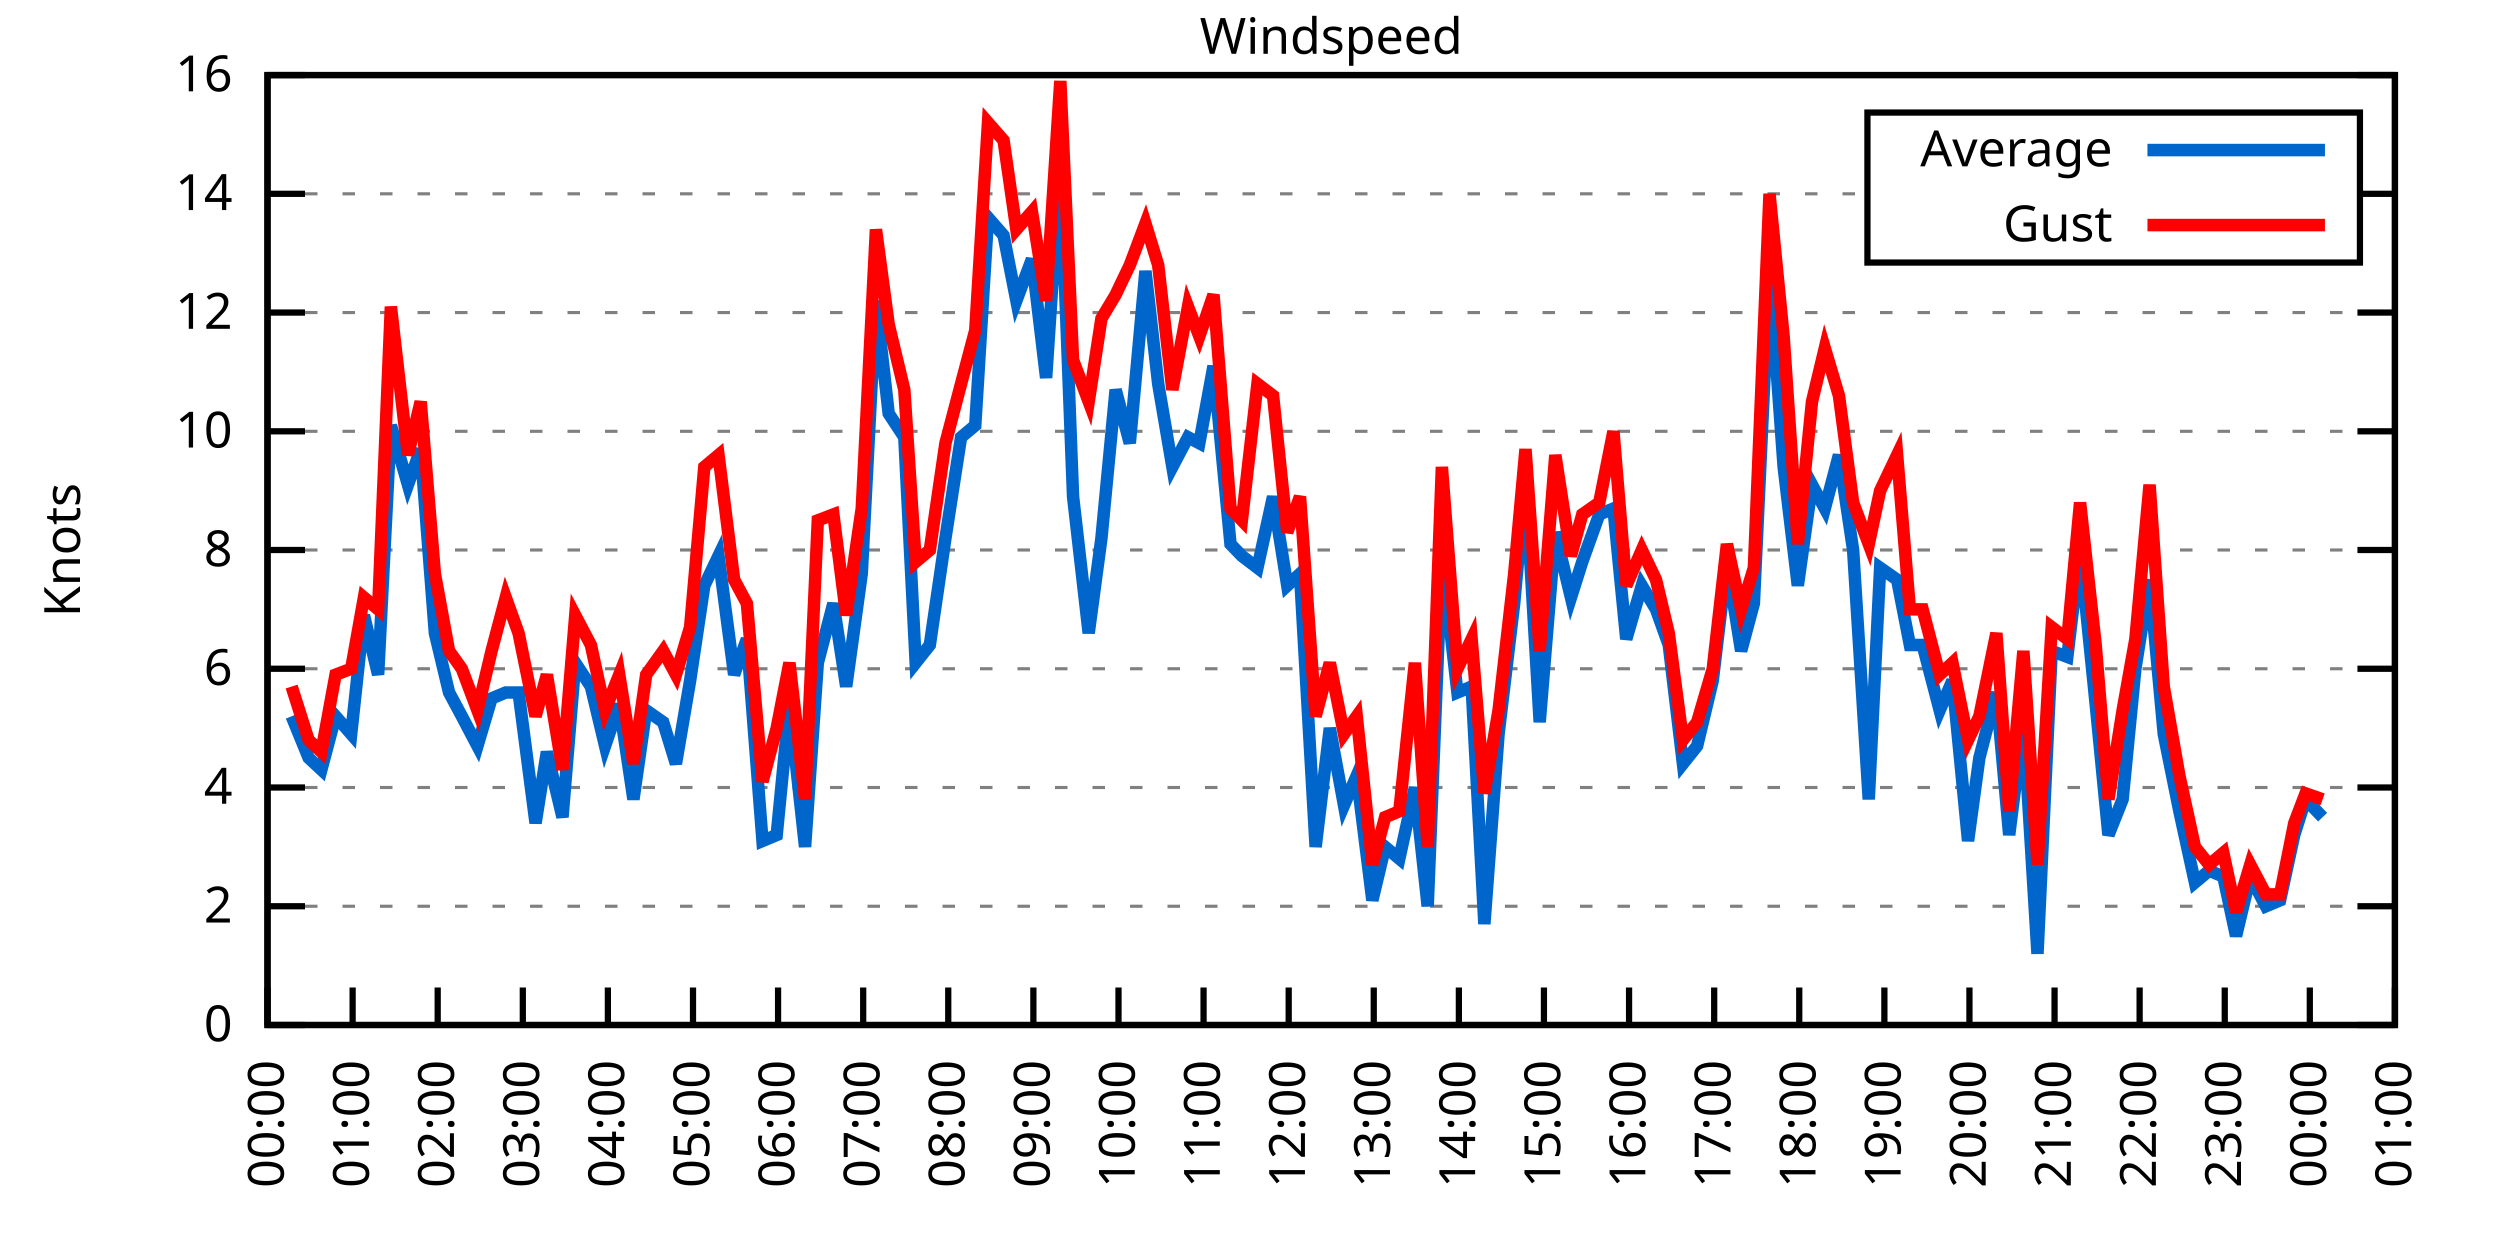
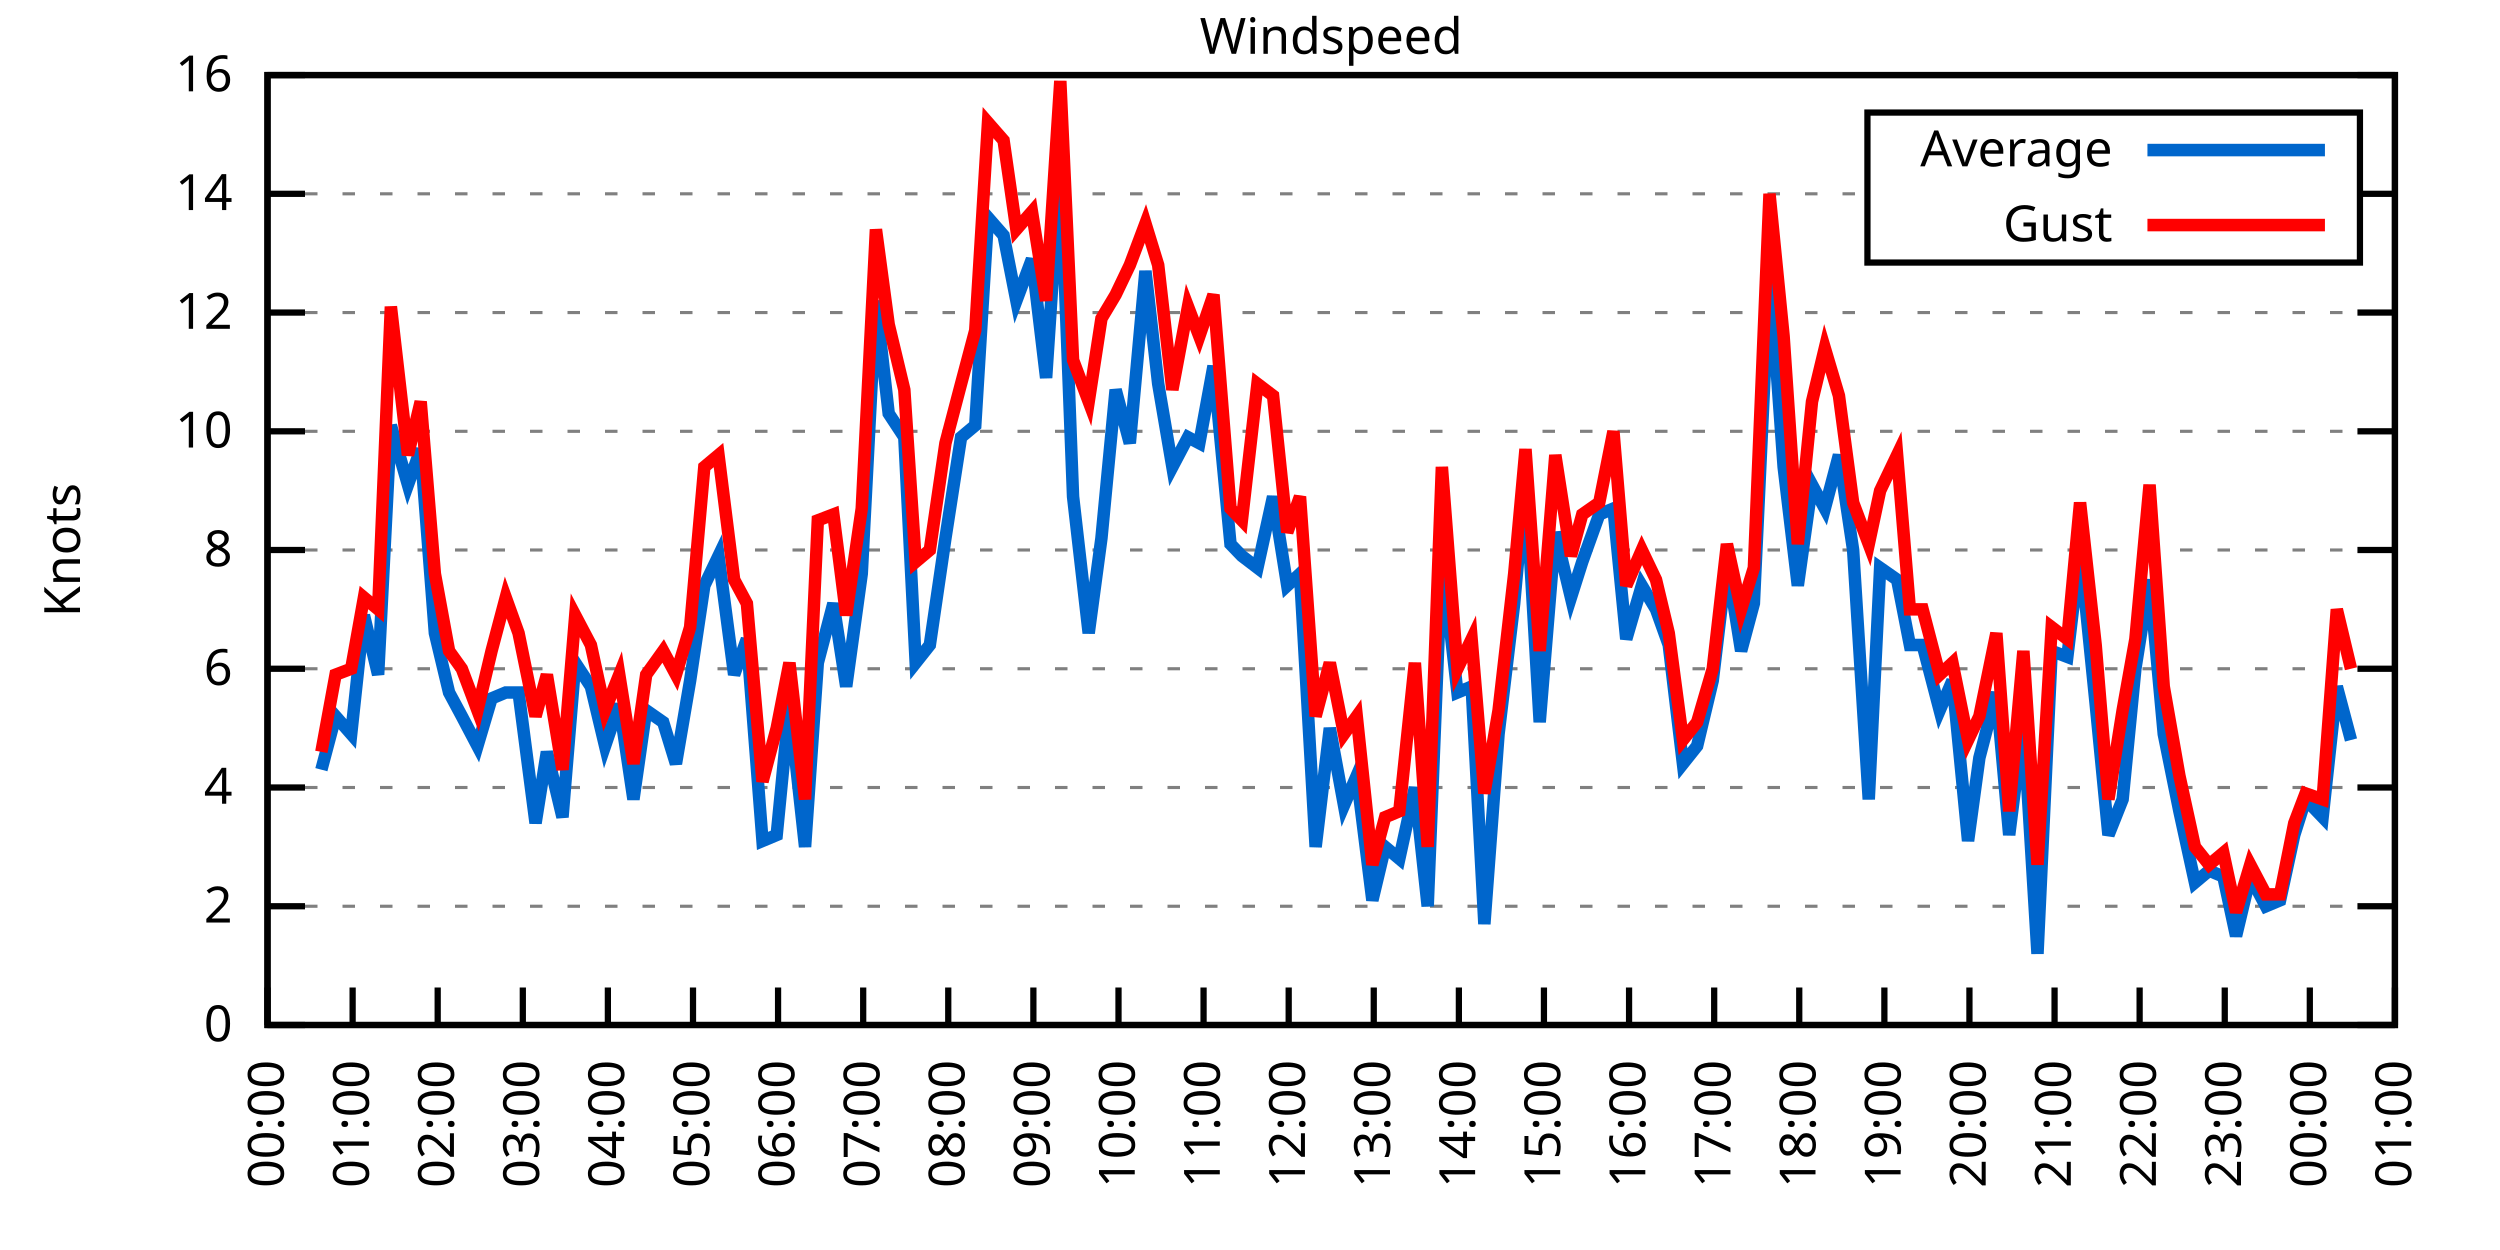
<svg xmlns="http://www.w3.org/2000/svg" xmlns:xlink="http://www.w3.org/1999/xlink" width="400" height="200" viewBox="0 0 400 200">
  <g id="gnuplot_canvas">
    <rect x="0" y="0" width="400" height="200" fill="none" />
    <defs>
      <circle id="gpDot" r="0.5" stroke-width="0.5" stroke="currentColor" />
      <path id="gpPt0" stroke-width="0.333" stroke="currentColor" d="M-1,0 h2 M0,-1 v2" />
      <path id="gpPt1" stroke-width="0.333" stroke="currentColor" d="M-1,-1 L1,1 M1,-1 L-1,1" />
      <path id="gpPt2" stroke-width="0.333" stroke="currentColor" d="M-1,0 L1,0 M0,-1 L0,1 M-1,-1 L1,1 M-1,1 L1,-1" />
      <rect id="gpPt3" stroke-width="0.333" stroke="currentColor" x="-1" y="-1" width="2" height="2" />
      <rect id="gpPt4" stroke-width="0.333" stroke="currentColor" fill="currentColor" x="-1" y="-1" width="2" height="2" />
      <circle id="gpPt5" stroke-width="0.333" stroke="currentColor" cx="0" cy="0" r="1" />
      <use xlink:href="#gpPt5" id="gpPt6" fill="currentColor" stroke="none" />
      <path id="gpPt7" stroke-width="0.333" stroke="currentColor" d="M0,-1.33 L-1.33,0.67 L1.33,0.67 z" />
      <use xlink:href="#gpPt7" id="gpPt8" fill="currentColor" stroke="none" />
      <use xlink:href="#gpPt7" id="gpPt9" stroke="currentColor" transform="rotate(180)" />
      <use xlink:href="#gpPt9" id="gpPt10" fill="currentColor" stroke="none" />
      <use xlink:href="#gpPt3" id="gpPt11" stroke="currentColor" transform="rotate(45)" />
      <use xlink:href="#gpPt11" id="gpPt12" fill="currentColor" stroke="none" />
      <path id="gpPt13" stroke-width="0.333" stroke="currentColor" d="M0,1.330 L1.265,0.411 L0.782,-1.067 L-0.782,-1.076 L-1.265,0.411 z" />
      <use xlink:href="#gpPt13" id="gpPt14" fill="currentColor" stroke="none" />
      <filter id="textbox" filterUnits="objectBoundingBox" x="0" y="0" height="1" width="1">
        <feFlood flood-color="white" flood-opacity="1" result="bgnd" />
        <feComposite in="SourceGraphic" in2="bgnd" operator="atop" />
      </filter>
      <filter id="greybox" filterUnits="objectBoundingBox" x="0" y="0" height="1" width="1">
        <feFlood flood-color="lightgrey" flood-opacity="1" result="grey" />
        <feComposite in="SourceGraphic" in2="grey" operator="atop" />
      </filter>
    </defs>
    <g fill="none" color="white" stroke="currentColor" stroke-width="1.00" stroke-linecap="butt" stroke-linejoin="miter">
</g>
    <g fill="none" color="black" stroke="currentColor" stroke-width="1.00" stroke-linecap="butt" stroke-linejoin="miter">
      <g stroke="none" shape-rendering="crispEdges">
        <polygon fill="rgb(255, 255, 255)" points="42.80,164.00 383.18,164.00 383.18,12.02 42.80,12.02 " />
      </g>
    </g>
    <g fill="none" color="black" stroke="currentColor" stroke-width="1.00" stroke-linecap="butt" stroke-linejoin="miter">
</g>
    <g fill="none" color="black" stroke="black" stroke-width="0.50" stroke-linecap="butt" stroke-linejoin="miter">
</g>
    <g fill="none" color="gray" stroke="currentColor" stroke-width="0.50" stroke-linecap="butt" stroke-linejoin="miter">
      <path stroke="gray" stroke-dasharray="2,4" class="gridline" d="M42.80,164.00 L383.19,164.00  " />
    </g>
    <g fill="none" color="gray" stroke="gray" stroke-width="1.00" stroke-linecap="butt" stroke-linejoin="miter">
</g>
    <g fill="none" color="black" stroke="currentColor" stroke-width="1.00" stroke-linecap="butt" stroke-linejoin="miter">
      <path stroke="black" d="M42.80,164.00 L48.80,164.00 M383.19,164.00 L377.19,164.00  " />
      <g transform="translate(37.20,166.60)" stroke="none" fill="black" font-family="Sans" font-size="8.00" text-anchor="end">
        <text>
          <tspan font-family="Sans"> 0</tspan>
        </text>
      </g>
    </g>
    <g fill="none" color="black" stroke="currentColor" stroke-width="1.00" stroke-linecap="butt" stroke-linejoin="miter">
</g>
    <g fill="none" color="black" stroke="black" stroke-width="0.50" stroke-linecap="butt" stroke-linejoin="miter">
</g>
    <g fill="none" color="gray" stroke="currentColor" stroke-width="0.50" stroke-linecap="butt" stroke-linejoin="miter">
      <path stroke="gray" stroke-dasharray="2,4" class="gridline" d="M42.80,145.00 L383.19,145.00  " />
    </g>
    <g fill="none" color="gray" stroke="gray" stroke-width="1.00" stroke-linecap="butt" stroke-linejoin="miter">
</g>
    <g fill="none" color="black" stroke="currentColor" stroke-width="1.00" stroke-linecap="butt" stroke-linejoin="miter">
      <path stroke="black" d="M42.80,145.00 L48.80,145.00 M383.19,145.00 L377.19,145.00  " />
      <g transform="translate(37.20,147.60)" stroke="none" fill="black" font-family="Sans" font-size="8.00" text-anchor="end">
        <text>
          <tspan font-family="Sans"> 2</tspan>
        </text>
      </g>
    </g>
    <g fill="none" color="black" stroke="currentColor" stroke-width="1.00" stroke-linecap="butt" stroke-linejoin="miter">
</g>
    <g fill="none" color="black" stroke="black" stroke-width="0.50" stroke-linecap="butt" stroke-linejoin="miter">
</g>
    <g fill="none" color="gray" stroke="currentColor" stroke-width="0.50" stroke-linecap="butt" stroke-linejoin="miter">
      <path stroke="gray" stroke-dasharray="2,4" class="gridline" d="M42.80,126.00 L383.19,126.00  " />
    </g>
    <g fill="none" color="gray" stroke="gray" stroke-width="1.00" stroke-linecap="butt" stroke-linejoin="miter">
</g>
    <g fill="none" color="black" stroke="currentColor" stroke-width="1.00" stroke-linecap="butt" stroke-linejoin="miter">
      <path stroke="black" d="M42.80,126.00 L48.80,126.00 M383.19,126.00 L377.19,126.00  " />
      <g transform="translate(37.20,128.60)" stroke="none" fill="black" font-family="Sans" font-size="8.00" text-anchor="end">
        <text>
          <tspan font-family="Sans"> 4</tspan>
        </text>
      </g>
    </g>
    <g fill="none" color="black" stroke="currentColor" stroke-width="1.00" stroke-linecap="butt" stroke-linejoin="miter">
</g>
    <g fill="none" color="black" stroke="black" stroke-width="0.50" stroke-linecap="butt" stroke-linejoin="miter">
</g>
    <g fill="none" color="gray" stroke="currentColor" stroke-width="0.50" stroke-linecap="butt" stroke-linejoin="miter">
      <path stroke="gray" stroke-dasharray="2,4" class="gridline" d="M42.80,107.00 L383.19,107.00  " />
    </g>
    <g fill="none" color="gray" stroke="gray" stroke-width="1.00" stroke-linecap="butt" stroke-linejoin="miter">
</g>
    <g fill="none" color="black" stroke="currentColor" stroke-width="1.00" stroke-linecap="butt" stroke-linejoin="miter">
      <path stroke="black" d="M42.80,107.00 L48.80,107.00 M383.19,107.00 L377.19,107.00  " />
      <g transform="translate(37.20,109.60)" stroke="none" fill="black" font-family="Sans" font-size="8.00" text-anchor="end">
        <text>
          <tspan font-family="Sans"> 6</tspan>
        </text>
      </g>
    </g>
    <g fill="none" color="black" stroke="currentColor" stroke-width="1.00" stroke-linecap="butt" stroke-linejoin="miter">
</g>
    <g fill="none" color="black" stroke="black" stroke-width="0.50" stroke-linecap="butt" stroke-linejoin="miter">
</g>
    <g fill="none" color="gray" stroke="currentColor" stroke-width="0.50" stroke-linecap="butt" stroke-linejoin="miter">
      <path stroke="gray" stroke-dasharray="2,4" class="gridline" d="M42.80,88.00 L383.19,88.00  " />
    </g>
    <g fill="none" color="gray" stroke="gray" stroke-width="1.00" stroke-linecap="butt" stroke-linejoin="miter">
</g>
    <g fill="none" color="black" stroke="currentColor" stroke-width="1.00" stroke-linecap="butt" stroke-linejoin="miter">
      <path stroke="black" d="M42.80,88.00 L48.80,88.00 M383.19,88.00 L377.19,88.00  " />
      <g transform="translate(37.20,90.60)" stroke="none" fill="black" font-family="Sans" font-size="8.00" text-anchor="end">
        <text>
          <tspan font-family="Sans"> 8</tspan>
        </text>
      </g>
    </g>
    <g fill="none" color="black" stroke="currentColor" stroke-width="1.00" stroke-linecap="butt" stroke-linejoin="miter">
</g>
    <g fill="none" color="black" stroke="black" stroke-width="0.50" stroke-linecap="butt" stroke-linejoin="miter">
</g>
    <g fill="none" color="gray" stroke="currentColor" stroke-width="0.50" stroke-linecap="butt" stroke-linejoin="miter">
      <path stroke="gray" stroke-dasharray="2,4" class="gridline" d="M42.80,69.01 L383.19,69.01  " />
    </g>
    <g fill="none" color="gray" stroke="gray" stroke-width="1.00" stroke-linecap="butt" stroke-linejoin="miter">
</g>
    <g fill="none" color="black" stroke="currentColor" stroke-width="1.00" stroke-linecap="butt" stroke-linejoin="miter">
      <path stroke="black" d="M42.80,69.01 L48.80,69.01 M383.19,69.01 L377.19,69.01  " />
      <g transform="translate(37.20,71.61)" stroke="none" fill="black" font-family="Sans" font-size="8.00" text-anchor="end">
        <text>
          <tspan font-family="Sans"> 10</tspan>
        </text>
      </g>
    </g>
    <g fill="none" color="black" stroke="currentColor" stroke-width="1.00" stroke-linecap="butt" stroke-linejoin="miter">
</g>
    <g fill="none" color="black" stroke="black" stroke-width="0.50" stroke-linecap="butt" stroke-linejoin="miter">
</g>
    <g fill="none" color="gray" stroke="currentColor" stroke-width="0.50" stroke-linecap="butt" stroke-linejoin="miter">
      <path stroke="gray" stroke-dasharray="2,4" class="gridline" d="M42.80,50.01 L383.19,50.01  " />
    </g>
    <g fill="none" color="gray" stroke="gray" stroke-width="1.00" stroke-linecap="butt" stroke-linejoin="miter">
</g>
    <g fill="none" color="black" stroke="currentColor" stroke-width="1.00" stroke-linecap="butt" stroke-linejoin="miter">
      <path stroke="black" d="M42.80,50.01 L48.80,50.01 M383.19,50.01 L377.19,50.01  " />
      <g transform="translate(37.20,52.61)" stroke="none" fill="black" font-family="Sans" font-size="8.00" text-anchor="end">
        <text>
          <tspan font-family="Sans"> 12</tspan>
        </text>
      </g>
    </g>
    <g fill="none" color="black" stroke="currentColor" stroke-width="1.00" stroke-linecap="butt" stroke-linejoin="miter">
</g>
    <g fill="none" color="black" stroke="black" stroke-width="0.50" stroke-linecap="butt" stroke-linejoin="miter">
</g>
    <g fill="none" color="gray" stroke="currentColor" stroke-width="0.50" stroke-linecap="butt" stroke-linejoin="miter">
      <path stroke="gray" stroke-dasharray="2,4" class="gridline" d="M42.80,31.01 L298.79,31.01 M377.59,31.01 L383.19,31.01  " />
    </g>
    <g fill="none" color="gray" stroke="gray" stroke-width="1.00" stroke-linecap="butt" stroke-linejoin="miter">
</g>
    <g fill="none" color="black" stroke="currentColor" stroke-width="1.00" stroke-linecap="butt" stroke-linejoin="miter">
      <path stroke="black" d="M42.80,31.01 L48.80,31.01 M383.19,31.01 L377.19,31.01  " />
      <g transform="translate(37.20,33.61)" stroke="none" fill="black" font-family="Sans" font-size="8.00" text-anchor="end">
        <text>
          <tspan font-family="Sans"> 14</tspan>
        </text>
      </g>
    </g>
    <g fill="none" color="black" stroke="currentColor" stroke-width="1.00" stroke-linecap="butt" stroke-linejoin="miter">
</g>
    <g fill="none" color="black" stroke="black" stroke-width="0.50" stroke-linecap="butt" stroke-linejoin="miter">
</g>
    <g fill="none" color="gray" stroke="currentColor" stroke-width="0.50" stroke-linecap="butt" stroke-linejoin="miter">
      <path stroke="gray" stroke-dasharray="2,4" class="gridline" d="M42.80,12.01 L383.19,12.01  " />
    </g>
    <g fill="none" color="gray" stroke="gray" stroke-width="1.00" stroke-linecap="butt" stroke-linejoin="miter">
</g>
    <g fill="none" color="black" stroke="currentColor" stroke-width="1.00" stroke-linecap="butt" stroke-linejoin="miter">
      <path stroke="black" d="M42.80,12.01 L48.80,12.01 M383.19,12.01 L377.19,12.01  " />
      <g transform="translate(37.20,14.61)" stroke="none" fill="black" font-family="Sans" font-size="8.00" text-anchor="end">
        <text>
          <tspan font-family="Sans"> 16</tspan>
        </text>
      </g>
    </g>
    <g fill="none" color="black" stroke="currentColor" stroke-width="1.00" stroke-linecap="butt" stroke-linejoin="miter">
      <path stroke="black" d="M42.80,164.00 L42.80,158.00  " />
      <g transform="translate(45.40,169.60) rotate(270.00)" stroke="none" fill="black" font-family="Sans" font-size="8.00" text-anchor="end">
        <text>
          <tspan font-family="Sans">00:00</tspan>
        </text>
      </g>
    </g>
    <g fill="none" color="black" stroke="currentColor" stroke-width="1.00" stroke-linecap="butt" stroke-linejoin="miter">
      <path stroke="black" d="M56.42,164.00 L56.42,158.00  " />
      <g transform="translate(59.02,169.60) rotate(270.00)" stroke="none" fill="black" font-family="Sans" font-size="8.00" text-anchor="end">
        <text>
          <tspan font-family="Sans">01:00</tspan>
        </text>
      </g>
    </g>
    <g fill="none" color="black" stroke="currentColor" stroke-width="1.00" stroke-linecap="butt" stroke-linejoin="miter">
      <path stroke="black" d="M70.03,164.00 L70.03,158.00  " />
      <g transform="translate(72.63,169.60) rotate(270.00)" stroke="none" fill="black" font-family="Sans" font-size="8.00" text-anchor="end">
        <text>
          <tspan font-family="Sans">02:00</tspan>
        </text>
      </g>
    </g>
    <g fill="none" color="black" stroke="currentColor" stroke-width="1.00" stroke-linecap="butt" stroke-linejoin="miter">
      <path stroke="black" d="M83.65,164.00 L83.65,158.00  " />
      <g transform="translate(86.25,169.60) rotate(270.00)" stroke="none" fill="black" font-family="Sans" font-size="8.00" text-anchor="end">
        <text>
          <tspan font-family="Sans">03:00</tspan>
        </text>
      </g>
    </g>
    <g fill="none" color="black" stroke="currentColor" stroke-width="1.00" stroke-linecap="butt" stroke-linejoin="miter">
      <path stroke="black" d="M97.26,164.00 L97.26,158.00  " />
      <g transform="translate(99.86,169.60) rotate(270.00)" stroke="none" fill="black" font-family="Sans" font-size="8.00" text-anchor="end">
        <text>
          <tspan font-family="Sans">04:00</tspan>
        </text>
      </g>
    </g>
    <g fill="none" color="black" stroke="currentColor" stroke-width="1.00" stroke-linecap="butt" stroke-linejoin="miter">
      <path stroke="black" d="M110.88,164.00 L110.88,158.00  " />
      <g transform="translate(113.48,169.60) rotate(270.00)" stroke="none" fill="black" font-family="Sans" font-size="8.00" text-anchor="end">
        <text>
          <tspan font-family="Sans">05:00</tspan>
        </text>
      </g>
    </g>
    <g fill="none" color="black" stroke="currentColor" stroke-width="1.00" stroke-linecap="butt" stroke-linejoin="miter">
      <path stroke="black" d="M124.49,164.00 L124.49,158.00  " />
      <g transform="translate(127.09,169.60) rotate(270.00)" stroke="none" fill="black" font-family="Sans" font-size="8.00" text-anchor="end">
        <text>
          <tspan font-family="Sans">06:00</tspan>
        </text>
      </g>
    </g>
    <g fill="none" color="black" stroke="currentColor" stroke-width="1.00" stroke-linecap="butt" stroke-linejoin="miter">
      <path stroke="black" d="M138.11,164.00 L138.11,158.00  " />
      <g transform="translate(140.71,169.60) rotate(270.00)" stroke="none" fill="black" font-family="Sans" font-size="8.00" text-anchor="end">
        <text>
          <tspan font-family="Sans">07:00</tspan>
        </text>
      </g>
    </g>
    <g fill="none" color="black" stroke="currentColor" stroke-width="1.00" stroke-linecap="butt" stroke-linejoin="miter">
      <path stroke="black" d="M151.72,164.00 L151.72,158.00  " />
      <g transform="translate(154.32,169.60) rotate(270.00)" stroke="none" fill="black" font-family="Sans" font-size="8.00" text-anchor="end">
        <text>
          <tspan font-family="Sans">08:00</tspan>
        </text>
      </g>
    </g>
    <g fill="none" color="black" stroke="currentColor" stroke-width="1.00" stroke-linecap="butt" stroke-linejoin="miter">
      <path stroke="black" d="M165.34,164.00 L165.34,158.00  " />
      <g transform="translate(167.94,169.60) rotate(270.00)" stroke="none" fill="black" font-family="Sans" font-size="8.00" text-anchor="end">
        <text>
          <tspan font-family="Sans">09:00</tspan>
        </text>
      </g>
    </g>
    <g fill="none" color="black" stroke="currentColor" stroke-width="1.00" stroke-linecap="butt" stroke-linejoin="miter">
      <path stroke="black" d="M178.96,164.00 L178.96,158.00  " />
      <g transform="translate(181.56,169.60) rotate(270.00)" stroke="none" fill="black" font-family="Sans" font-size="8.00" text-anchor="end">
        <text>
          <tspan font-family="Sans">10:00</tspan>
        </text>
      </g>
    </g>
    <g fill="none" color="black" stroke="currentColor" stroke-width="1.00" stroke-linecap="butt" stroke-linejoin="miter">
      <path stroke="black" d="M192.57,164.00 L192.57,158.00  " />
      <g transform="translate(195.17,169.60) rotate(270.00)" stroke="none" fill="black" font-family="Sans" font-size="8.00" text-anchor="end">
        <text>
          <tspan font-family="Sans">11:00</tspan>
        </text>
      </g>
    </g>
    <g fill="none" color="black" stroke="currentColor" stroke-width="1.00" stroke-linecap="butt" stroke-linejoin="miter">
      <path stroke="black" d="M206.19,164.00 L206.19,158.00  " />
      <g transform="translate(208.79,169.60) rotate(270.00)" stroke="none" fill="black" font-family="Sans" font-size="8.00" text-anchor="end">
        <text>
          <tspan font-family="Sans">12:00</tspan>
        </text>
      </g>
    </g>
    <g fill="none" color="black" stroke="currentColor" stroke-width="1.00" stroke-linecap="butt" stroke-linejoin="miter">
      <path stroke="black" d="M219.80,164.00 L219.80,158.00  " />
      <g transform="translate(222.40,169.60) rotate(270.00)" stroke="none" fill="black" font-family="Sans" font-size="8.00" text-anchor="end">
        <text>
          <tspan font-family="Sans">13:00</tspan>
        </text>
      </g>
    </g>
    <g fill="none" color="black" stroke="currentColor" stroke-width="1.00" stroke-linecap="butt" stroke-linejoin="miter">
      <path stroke="black" d="M233.42,164.00 L233.42,158.00  " />
      <g transform="translate(236.02,169.60) rotate(270.00)" stroke="none" fill="black" font-family="Sans" font-size="8.00" text-anchor="end">
        <text>
          <tspan font-family="Sans">14:00</tspan>
        </text>
      </g>
    </g>
    <g fill="none" color="black" stroke="currentColor" stroke-width="1.00" stroke-linecap="butt" stroke-linejoin="miter">
      <path stroke="black" d="M247.03,164.00 L247.03,158.00  " />
      <g transform="translate(249.63,169.60) rotate(270.00)" stroke="none" fill="black" font-family="Sans" font-size="8.00" text-anchor="end">
        <text>
          <tspan font-family="Sans">15:00</tspan>
        </text>
      </g>
    </g>
    <g fill="none" color="black" stroke="currentColor" stroke-width="1.00" stroke-linecap="butt" stroke-linejoin="miter">
      <path stroke="black" d="M260.65,164.00 L260.65,158.00  " />
      <g transform="translate(263.25,169.60) rotate(270.00)" stroke="none" fill="black" font-family="Sans" font-size="8.00" text-anchor="end">
        <text>
          <tspan font-family="Sans">16:00</tspan>
        </text>
      </g>
    </g>
    <g fill="none" color="black" stroke="currentColor" stroke-width="1.00" stroke-linecap="butt" stroke-linejoin="miter">
      <path stroke="black" d="M274.27,164.00 L274.27,158.00  " />
      <g transform="translate(276.87,169.60) rotate(270.00)" stroke="none" fill="black" font-family="Sans" font-size="8.00" text-anchor="end">
        <text>
          <tspan font-family="Sans">17:00</tspan>
        </text>
      </g>
    </g>
    <g fill="none" color="black" stroke="currentColor" stroke-width="1.00" stroke-linecap="butt" stroke-linejoin="miter">
      <path stroke="black" d="M287.88,164.00 L287.88,158.00  " />
      <g transform="translate(290.48,169.60) rotate(270.00)" stroke="none" fill="black" font-family="Sans" font-size="8.00" text-anchor="end">
        <text>
          <tspan font-family="Sans">18:00</tspan>
        </text>
      </g>
    </g>
    <g fill="none" color="black" stroke="currentColor" stroke-width="1.00" stroke-linecap="butt" stroke-linejoin="miter">
      <path stroke="black" d="M301.50,164.00 L301.50,158.00  " />
      <g transform="translate(304.10,169.60) rotate(270.00)" stroke="none" fill="black" font-family="Sans" font-size="8.00" text-anchor="end">
        <text>
          <tspan font-family="Sans">19:00</tspan>
        </text>
      </g>
    </g>
    <g fill="none" color="black" stroke="currentColor" stroke-width="1.00" stroke-linecap="butt" stroke-linejoin="miter">
      <path stroke="black" d="M315.11,164.00 L315.11,158.00  " />
      <g transform="translate(317.71,169.60) rotate(270.00)" stroke="none" fill="black" font-family="Sans" font-size="8.00" text-anchor="end">
        <text>
          <tspan font-family="Sans">20:00</tspan>
        </text>
      </g>
    </g>
    <g fill="none" color="black" stroke="currentColor" stroke-width="1.00" stroke-linecap="butt" stroke-linejoin="miter">
      <path stroke="black" d="M328.73,164.00 L328.73,158.00  " />
      <g transform="translate(331.33,169.60) rotate(270.00)" stroke="none" fill="black" font-family="Sans" font-size="8.00" text-anchor="end">
        <text>
          <tspan font-family="Sans">21:00</tspan>
        </text>
      </g>
    </g>
    <g fill="none" color="black" stroke="currentColor" stroke-width="1.00" stroke-linecap="butt" stroke-linejoin="miter">
      <path stroke="black" d="M342.34,164.00 L342.34,158.00  " />
      <g transform="translate(344.94,169.60) rotate(270.00)" stroke="none" fill="black" font-family="Sans" font-size="8.00" text-anchor="end">
        <text>
          <tspan font-family="Sans">22:00</tspan>
        </text>
      </g>
    </g>
    <g fill="none" color="black" stroke="currentColor" stroke-width="1.00" stroke-linecap="butt" stroke-linejoin="miter">
      <path stroke="black" d="M355.96,164.00 L355.96,158.00  " />
      <g transform="translate(358.56,169.60) rotate(270.00)" stroke="none" fill="black" font-family="Sans" font-size="8.00" text-anchor="end">
        <text>
          <tspan font-family="Sans">23:00</tspan>
        </text>
      </g>
    </g>
    <g fill="none" color="black" stroke="currentColor" stroke-width="1.00" stroke-linecap="butt" stroke-linejoin="miter">
      <path stroke="black" d="M369.57,164.00 L369.57,158.00  " />
      <g transform="translate(372.17,169.60) rotate(270.00)" stroke="none" fill="black" font-family="Sans" font-size="8.00" text-anchor="end">
        <text>
          <tspan font-family="Sans">00:00</tspan>
        </text>
      </g>
    </g>
    <g fill="none" color="black" stroke="currentColor" stroke-width="1.00" stroke-linecap="butt" stroke-linejoin="miter">
      <path stroke="black" d="M383.19,164.00 L383.19,158.00  " />
      <g transform="translate(385.79,169.60) rotate(270.00)" stroke="none" fill="black" font-family="Sans" font-size="8.00" text-anchor="end">
        <text>
          <tspan font-family="Sans">01:00</tspan>
        </text>
      </g>
    </g>
    <g fill="none" color="black" stroke="currentColor" stroke-width="1.00" stroke-linecap="butt" stroke-linejoin="miter">
</g>
    <g fill="none" color="black" stroke="currentColor" stroke-width="1.00" stroke-linecap="butt" stroke-linejoin="miter">
      <path stroke="black" d="M42.80,12.01 L42.80,164.00 L383.19,164.00 L383.19,12.01 L42.80,12.01 Z  " />
    </g>
    <g fill="none" color="black" stroke="currentColor" stroke-width="1.00" stroke-linecap="butt" stroke-linejoin="miter">
</g>
    <g fill="none" color="black" stroke="currentColor" stroke-width="1.00" stroke-linecap="butt" stroke-linejoin="miter">
      <path stroke="black" d="M298.79,42.01 L298.79,18.01 L377.59,18.01 L377.59,42.01 L298.79,42.01 Z  " />
    </g>
    <g id="Windspeed_plot_1">
      <g fill="none" color="white" stroke="black" stroke-width="2.00" stroke-linecap="butt" stroke-linejoin="miter">
</g>
      <g fill="none" color="black" stroke="currentColor" stroke-width="2.00" stroke-linecap="butt" stroke-linejoin="miter">
        <g transform="translate(337.99,26.61)" stroke="none" fill="black" font-family="Sans" font-size="8.00" text-anchor="end">
          <text>
            <tspan font-family="Sans">Average</tspan>
          </text>
        </g>
      </g>
      <g fill="none" color="black" stroke="currentColor" stroke-width="2.00" stroke-linecap="butt" stroke-linejoin="miter">
-         <path stroke="rgb(  0, 102, 204)" d="M343.59,24.01 L371.99,24.01 M46.66,114.60 L49.38,121.25 L51.42,123.15 L53.69,114.60 L56.19,117.45 L58.23,98.45   L60.50,107.95 L62.54,68.06 L65.27,77.56 L67.31,71.86 L69.58,101.30 L71.85,110.80 L73.89,114.60 L76.39,119.35   L78.65,111.75 L80.92,110.80 L82.97,110.80 L85.69,131.70 L87.50,120.30 L90.00,130.75 L92.04,106.05 L94.54,109.85   L96.81,119.35 L99.08,112.70 L101.35,127.90 L103.39,113.65 L106.11,115.55 L108.15,122.20 L110.42,108.90 L112.69,93.70   L114.96,88.95 L117.46,107.95 L119.50,102.25 L122.00,134.55 L124.27,133.60 L126.31,112.70 L128.81,135.50 L130.85,106.05   L133.34,96.55 L135.39,109.85 L137.88,91.80 L140.15,48.11 L142.19,66.16 L144.69,69.96 L146.51,106.05 L148.77,103.20   L151.27,86.11 L153.77,69.96 L156.04,68.06 L158.08,34.81 L160.57,37.66 L162.62,48.11 L165.11,41.46 L167.38,60.46   L169.65,26.26 L171.69,79.46 L174.19,101.30 L176.23,86.11 L178.50,62.36 L180.77,70.91 L183.27,43.36 L185.31,61.41   L187.58,74.71 L190.08,69.96 L191.89,70.91 L194.16,58.56 L196.88,87.06 L198.70,88.95 L201.19,90.85 L203.69,79.46   L205.96,93.70 L208.00,91.80 L210.50,135.50 L212.77,116.50 L215.04,128.85 L217.08,124.10 L219.58,144.05 L221.62,135.50   L223.89,137.40 L226.38,126.00 L228.43,145.00 L230.70,88.95 L233.19,110.80 L235.46,109.85 L237.50,147.85 L239.77,117.45   L242.27,96.55 L244.08,76.61 L246.35,115.55 L248.85,85.16 L251.35,95.60 L253.16,89.90 L255.88,82.31 L258.15,81.36   L260.20,102.25 L262.69,93.70 L264.96,97.50 L267.00,103.20 L269.27,122.20 L271.54,119.35 L274.04,108.90 L276.31,89.90   L278.58,104.15 L280.62,96.55 L283.12,43.36 L285.38,74.71 L287.65,93.70 L289.92,77.56 L291.97,81.36 L294.23,72.81   L296.50,88.00 L299.00,127.90 L300.82,90.85 L303.54,92.75 L305.58,103.20 L307.62,103.20 L310.35,113.65 L312.39,108.90   L314.89,134.55 L316.70,121.25 L319.42,110.80 L321.47,133.60 L323.74,115.55 L326.00,152.60 L328.27,104.15 L330.77,105.10   L332.81,88.00 L335.31,112.70 L337.35,133.60 L339.62,127.90 L341.66,107.00 L343.93,92.75 L346.20,117.45 L348.70,129.80   L351.19,141.20 L353.46,139.30 L355.73,140.25 L357.77,149.75 L360.04,140.25 L362.54,145.00 L364.81,144.05 L367.08,133.60   L368.89,127.90 L371.62,130.75  " />
+         <path stroke="rgb(  0, 102, 204)" d="M343.59,24.01 L371.99,24.01 M51.42,123.15 L53.69,114.60 L56.19,117.45 L58.23,98.45 L60.50,107.95 L62.54,68.06   L65.27,77.56 L67.31,71.86 L69.58,101.30 L71.85,110.80 L73.89,114.60 L76.39,119.35 L78.65,111.75 L80.92,110.80   L82.97,110.80 L85.69,131.70 L87.50,120.30 L90.00,130.75 L92.04,106.05 L94.54,109.85 L96.81,119.35 L99.08,112.70   L101.35,127.90 L103.39,113.65 L106.11,115.55 L108.15,122.20 L110.42,108.90 L112.69,93.70 L114.96,88.95 L117.46,107.95   L119.50,102.25 L122.00,134.55 L124.27,133.60 L126.31,112.70 L128.81,135.50 L130.85,106.05 L133.34,96.55 L135.39,109.85   L137.88,91.80 L140.15,48.11 L142.19,66.16 L144.69,69.96 L146.51,106.05 L148.77,103.20 L151.27,86.11 L153.77,69.96   L156.04,68.06 L158.08,34.81 L160.57,37.66 L162.62,48.11 L165.11,41.46 L167.38,60.46 L169.65,26.26 L171.69,79.46   L174.19,101.30 L176.23,86.11 L178.50,62.36 L180.77,70.91 L183.27,43.36 L185.31,61.41 L187.58,74.71 L190.08,69.96   L191.89,70.91 L194.16,58.56 L196.88,87.06 L198.70,88.95 L201.19,90.85 L203.69,79.46 L205.96,93.70 L208.00,91.80   L210.50,135.50 L212.77,116.50 L215.04,128.85 L217.08,124.10 L219.58,144.05 L221.62,135.50 L223.89,137.40 L226.38,126.00   L228.43,145.00 L230.70,88.95 L233.19,110.80 L235.46,109.85 L237.50,147.85 L239.77,117.45 L242.27,96.55 L244.08,76.61   L246.35,115.55 L248.85,85.16 L251.35,95.60 L253.16,89.90 L255.88,82.31 L258.15,81.36 L260.20,102.25 L262.69,93.70   L264.96,97.50 L267.00,103.20 L269.27,122.20 L271.54,119.35 L274.04,108.90 L276.31,89.90 L278.58,104.15 L280.62,96.55   L283.12,43.36 L285.38,74.71 L287.65,93.70 L289.92,77.56 L291.97,81.36 L294.23,72.81 L296.50,88.00 L299.00,127.90   L300.82,90.85 L303.54,92.75 L305.58,103.20 L307.62,103.20 L310.35,113.65 L312.39,108.90 L314.89,134.55 L316.70,121.25   L319.42,110.80 L321.47,133.60 L323.74,115.55 L326.00,152.60 L328.27,104.15 L330.77,105.10 L332.81,88.00 L335.31,112.70   L337.35,133.60 L339.62,127.90 L341.66,107.00 L343.93,92.75 L346.20,117.45 L348.70,129.80 L351.19,141.20 L353.46,139.30   L355.73,140.25 L357.77,149.75 L360.04,140.25 L362.54,145.00 L364.81,144.05 L367.08,133.60 L368.89,127.90 L371.62,130.75   L373.89,109.85 L376.16,118.40  " />
      </g>
    </g>
    <g id="Windspeed_plot_2">
      <g fill="none" color="black" stroke="currentColor" stroke-width="2.00" stroke-linecap="butt" stroke-linejoin="miter">
        <g transform="translate(337.99,38.61)" stroke="none" fill="black" font-family="Sans" font-size="8.00" text-anchor="end">
          <text>
            <tspan font-family="Sans">Gust</tspan>
          </text>
        </g>
      </g>
      <g fill="none" color="black" stroke="currentColor" stroke-width="2.00" stroke-linecap="butt" stroke-linejoin="miter">
-         <path stroke="rgb(255,   0,   0)" d="M343.59,36.01 L371.99,36.01 M46.66,109.85 L49.38,118.40 L51.42,120.30 L53.69,107.95 L56.19,107.00 L58.23,95.60   L60.50,97.50 L62.54,49.06 L65.27,72.81 L67.31,64.26 L69.58,91.80 L71.85,104.15 L73.89,107.00 L76.39,113.65   L78.65,104.15 L80.92,95.60 L82.97,101.30 L85.69,114.60 L87.50,107.95 L90.00,123.15 L92.04,98.45 L94.54,103.20   L96.81,113.65 L99.08,107.95 L101.35,122.20 L103.39,107.95 L106.11,104.15 L108.15,107.95 L110.42,100.35 L112.69,74.71   L114.96,72.81 L117.46,92.75 L119.50,96.55 L122.00,125.05 L124.27,116.50 L126.31,106.05 L128.81,127.90 L130.85,83.26   L133.34,82.31 L135.39,98.45 L137.88,81.36 L140.15,36.71 L142.19,51.91 L144.69,62.36 L146.51,89.90 L148.77,88.00   L151.27,70.91 L153.77,61.41 L156.04,52.86 L158.08,19.61 L160.57,22.46 L162.62,36.71 L165.11,33.86 L167.38,48.11   L169.65,12.96 L171.69,57.61 L174.19,64.26 L176.23,50.96 L178.50,47.16 L180.77,42.41 L183.27,35.76 L185.31,42.41   L187.58,62.36 L190.08,49.06 L191.89,53.81 L194.16,47.16 L196.88,81.36 L198.70,83.26 L201.19,61.41 L203.69,63.31   L205.96,85.16 L208.00,79.46 L210.50,114.60 L212.77,106.05 L215.04,117.45 L217.08,114.60 L219.58,138.35 L221.62,130.75   L223.89,129.80 L226.38,106.05 L228.43,135.50 L230.70,74.71 L233.19,107.00 L235.46,102.25 L237.50,126.95 L239.77,113.65   L242.27,91.80 L244.08,71.86 L246.35,104.15 L248.85,72.81 L251.35,88.95 L253.16,82.31 L255.88,80.41 L258.15,69.01   L260.20,93.70 L262.69,88.00 L264.96,92.75 L267.00,101.30 L269.27,118.40 L271.54,115.55 L274.04,107.00 L276.31,87.06   L278.58,97.50 L280.62,90.85 L283.12,31.01 L285.38,53.81 L287.65,87.06 L289.92,64.26 L291.97,55.71 L294.23,63.31   L296.50,80.41 L299.00,87.06 L300.82,78.51 L303.54,72.81 L305.58,97.50 L307.62,97.50 L310.35,107.95 L312.39,106.05   L314.89,118.40 L316.70,114.60 L319.42,101.30 L321.47,129.80 L323.74,104.15 L326.00,138.35 L328.27,100.35 L330.77,102.25   L332.81,80.41 L335.31,103.20 L337.35,127.90 L339.62,113.65 L341.66,102.25 L343.93,77.56 L346.20,109.85 L348.70,124.10   L351.19,135.50 L353.46,138.35 L355.73,136.45 L357.77,145.95 L360.04,138.35 L362.54,143.10 L364.81,143.10 L367.08,131.70   L368.89,126.95 L371.62,127.90  " />
+         <path stroke="rgb(255,   0,   0)" d="M343.59,36.01 L371.99,36.01 M51.42,120.30 L53.69,107.95 L56.19,107.00 L58.23,95.60 L60.50,97.50 L62.54,49.06   L65.27,72.81 L67.31,64.26 L69.58,91.80 L71.85,104.15 L73.89,107.00 L76.39,113.65 L78.65,104.15 L80.92,95.60   L82.97,101.30 L85.69,114.60 L87.50,107.95 L90.00,123.15 L92.04,98.45 L94.54,103.20 L96.81,113.65 L99.08,107.95   L101.35,122.20 L103.39,107.95 L106.11,104.15 L108.15,107.95 L110.42,100.35 L112.69,74.71 L114.96,72.81 L117.46,92.75   L119.50,96.55 L122.00,125.05 L124.27,116.50 L126.31,106.05 L128.81,127.90 L130.85,83.26 L133.34,82.31 L135.39,98.45   L137.88,81.36 L140.15,36.71 L142.19,51.91 L144.69,62.36 L146.51,89.90 L148.77,88.00 L151.27,70.91 L153.77,61.41   L156.04,52.86 L158.08,19.61 L160.57,22.46 L162.62,36.71 L165.11,33.86 L167.38,48.11 L169.65,12.96 L171.69,57.61   L174.19,64.26 L176.23,50.96 L178.50,47.16 L180.77,42.41 L183.27,35.76 L185.31,42.41 L187.58,62.36 L190.08,49.06   L191.89,53.81 L194.16,47.16 L196.88,81.36 L198.70,83.26 L201.19,61.41 L203.69,63.31 L205.96,85.16 L208.00,79.46   L210.50,114.60 L212.77,106.05 L215.04,117.45 L217.08,114.60 L219.58,138.35 L221.62,130.75 L223.89,129.80 L226.38,106.05   L228.43,135.50 L230.70,74.71 L233.19,107.00 L235.46,102.25 L237.50,126.95 L239.77,113.65 L242.27,91.80 L244.08,71.86   L246.35,104.15 L248.85,72.81 L251.35,88.95 L253.16,82.31 L255.88,80.41 L258.15,69.01 L260.20,93.70 L262.69,88.00   L264.96,92.75 L267.00,101.30 L269.27,118.40 L271.54,115.55 L274.04,107.00 L276.31,87.06 L278.58,97.50 L280.62,90.85   L283.12,31.01 L285.38,53.81 L287.65,87.06 L289.92,64.26 L291.97,55.71 L294.23,63.31 L296.50,80.41 L299.00,87.06   L300.82,78.51 L303.54,72.81 L305.58,97.50 L307.62,97.50 L310.35,107.95 L312.39,106.05 L314.89,118.40 L316.70,114.60   L319.42,101.30 L321.47,129.80 L323.74,104.15 L326.00,138.35 L328.27,100.35 L330.77,102.25 L332.81,80.41 L335.31,103.20   L337.35,127.90 L339.62,113.65 L341.66,102.25 L343.93,77.56 L346.20,109.85 L348.70,124.10 L351.19,135.50 L353.46,138.35   L355.73,136.45 L357.77,145.95 L360.04,138.35 L362.54,143.10 L364.81,143.10 L367.08,131.70 L368.89,126.95 L371.62,127.90   L373.89,97.50 L376.16,107.00  " />
      </g>
    </g>
    <g fill="none" color="black" stroke="currentColor" stroke-width="2.00" stroke-linecap="butt" stroke-linejoin="miter">
</g>
    <g fill="none" color="black" stroke="black" stroke-width="1.00" stroke-linecap="butt" stroke-linejoin="miter">
</g>
    <g fill="none" color="black" stroke="currentColor" stroke-width="1.00" stroke-linecap="butt" stroke-linejoin="miter">
      <path stroke="black" d="M42.80,12.01 L42.80,164.00 L383.19,164.00 L383.19,12.01 L42.80,12.01 Z  " />
      <g transform="translate(12.80,88.01) rotate(270.00)" stroke="none" fill="black" font-family="Sans" font-size="8.00" text-anchor="middle">
        <text>
          <tspan font-family="Sans">Knots</tspan>
        </text>
      </g>
    </g>
    <g fill="none" color="black" stroke="currentColor" stroke-width="1.00" stroke-linecap="butt" stroke-linejoin="miter">
</g>
    <g fill="none" color="black" stroke="currentColor" stroke-width="1.00" stroke-linecap="butt" stroke-linejoin="miter">
      <g transform="translate(212.99,8.61)" stroke="none" fill="black" font-family="Sans" font-size="8.00" text-anchor="middle">
        <text>
          <tspan font-family="Sans">Windspeed</tspan>
        </text>
      </g>
    </g>
    <g fill="none" color="black" stroke="currentColor" stroke-width="1.00" stroke-linecap="butt" stroke-linejoin="miter">
</g>
  </g>
</svg>
